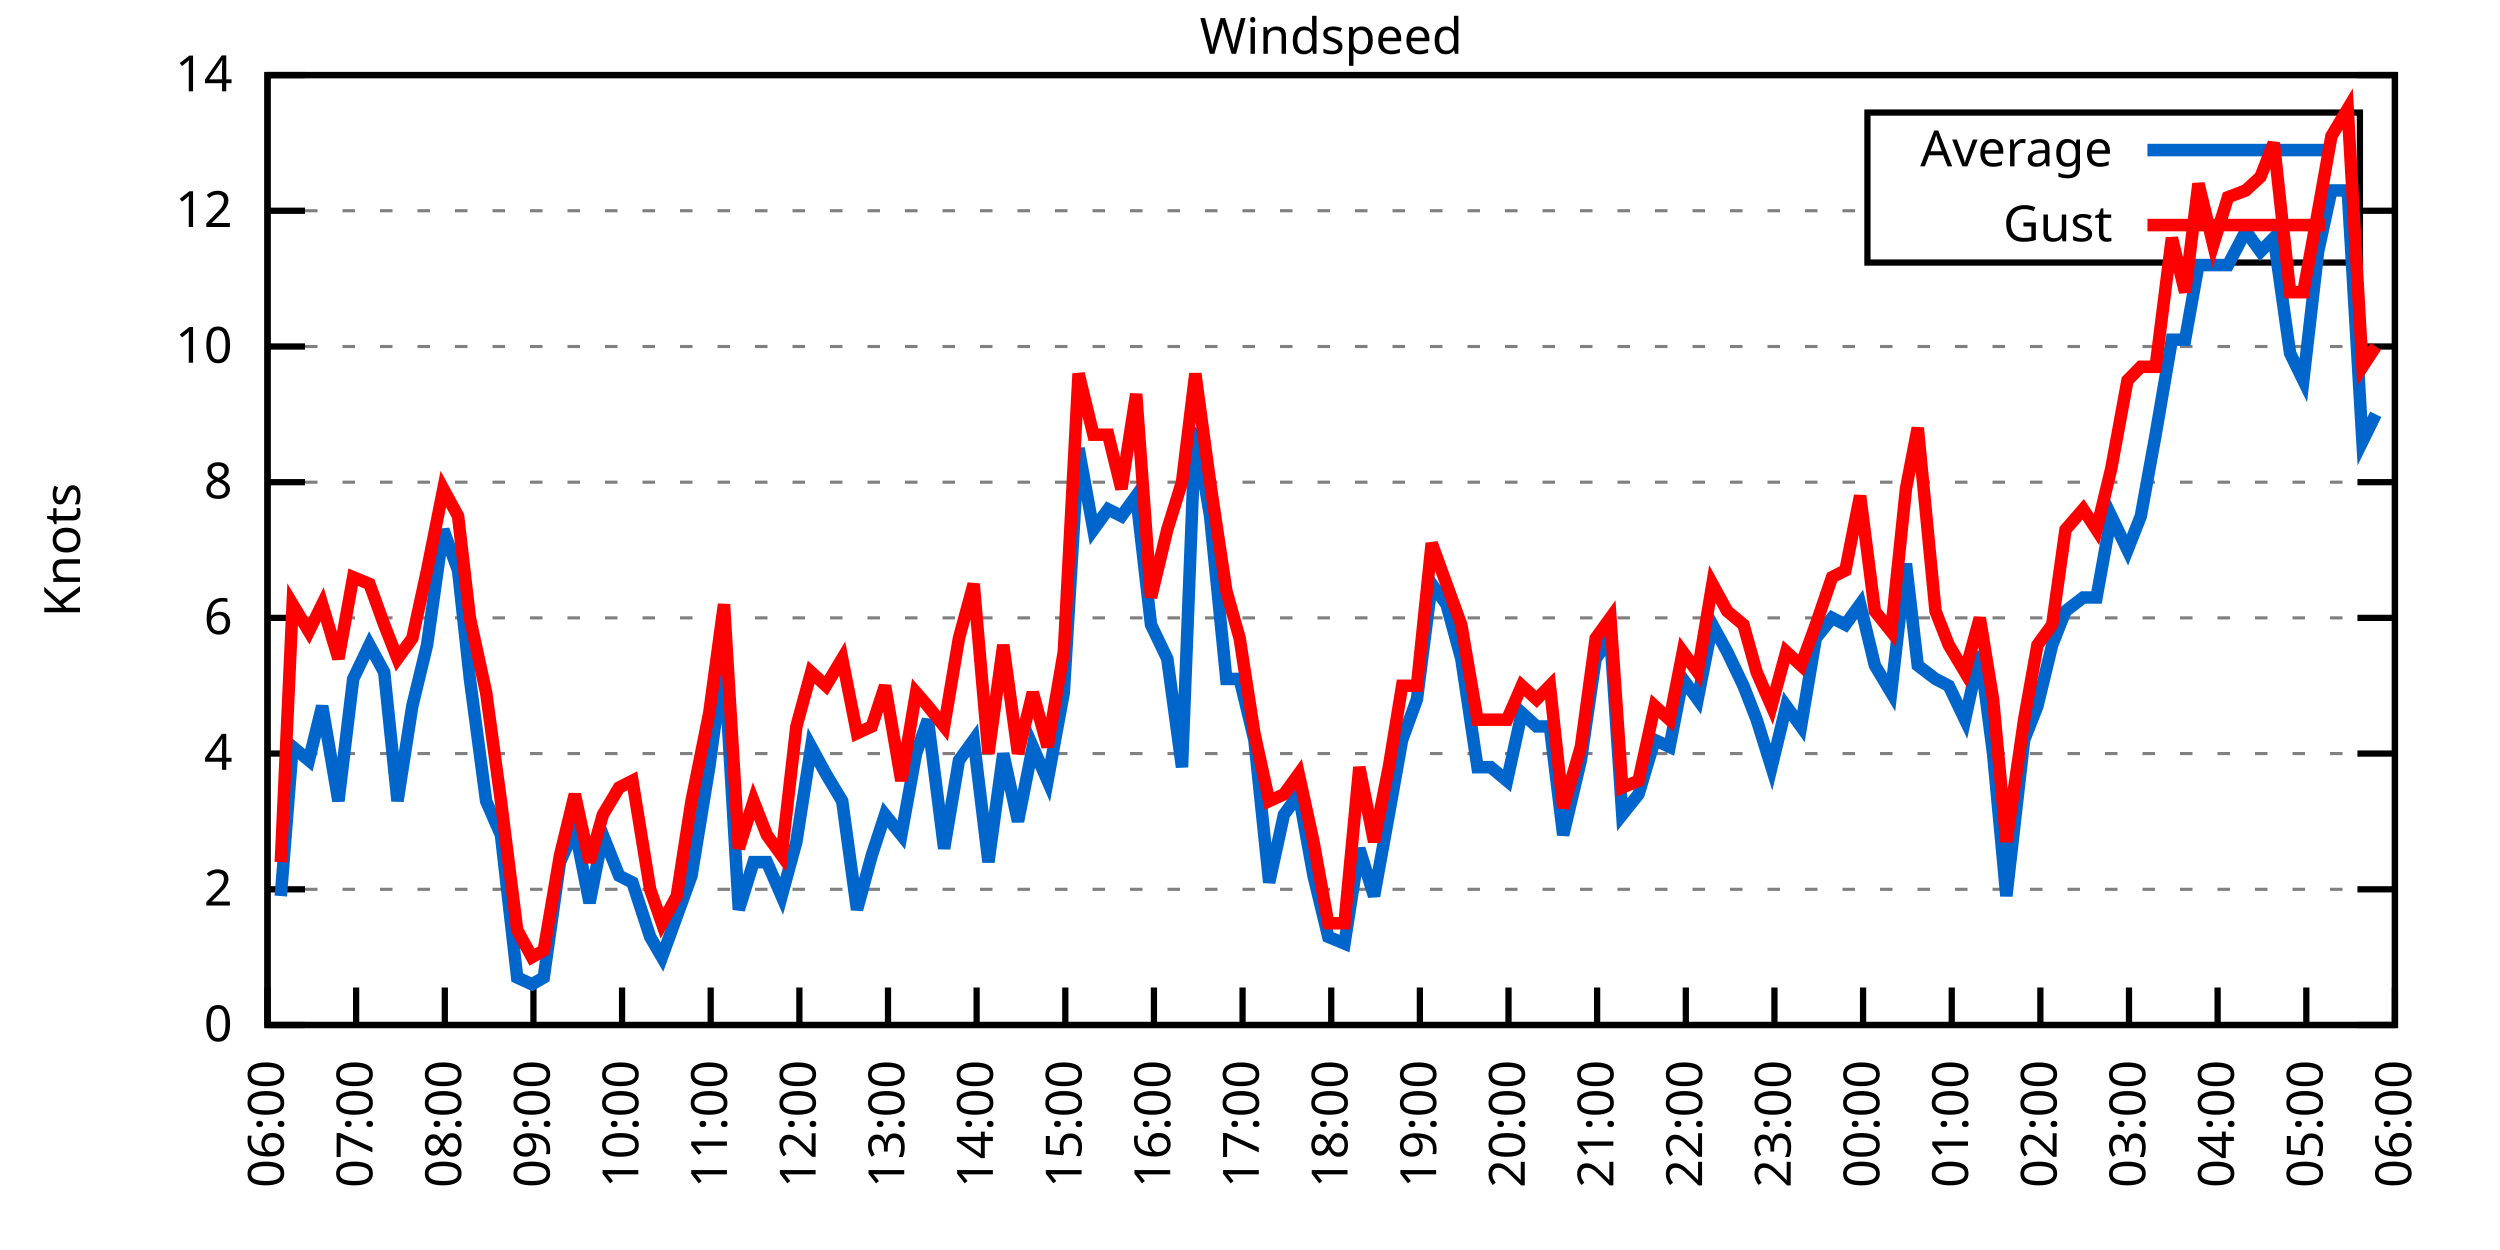
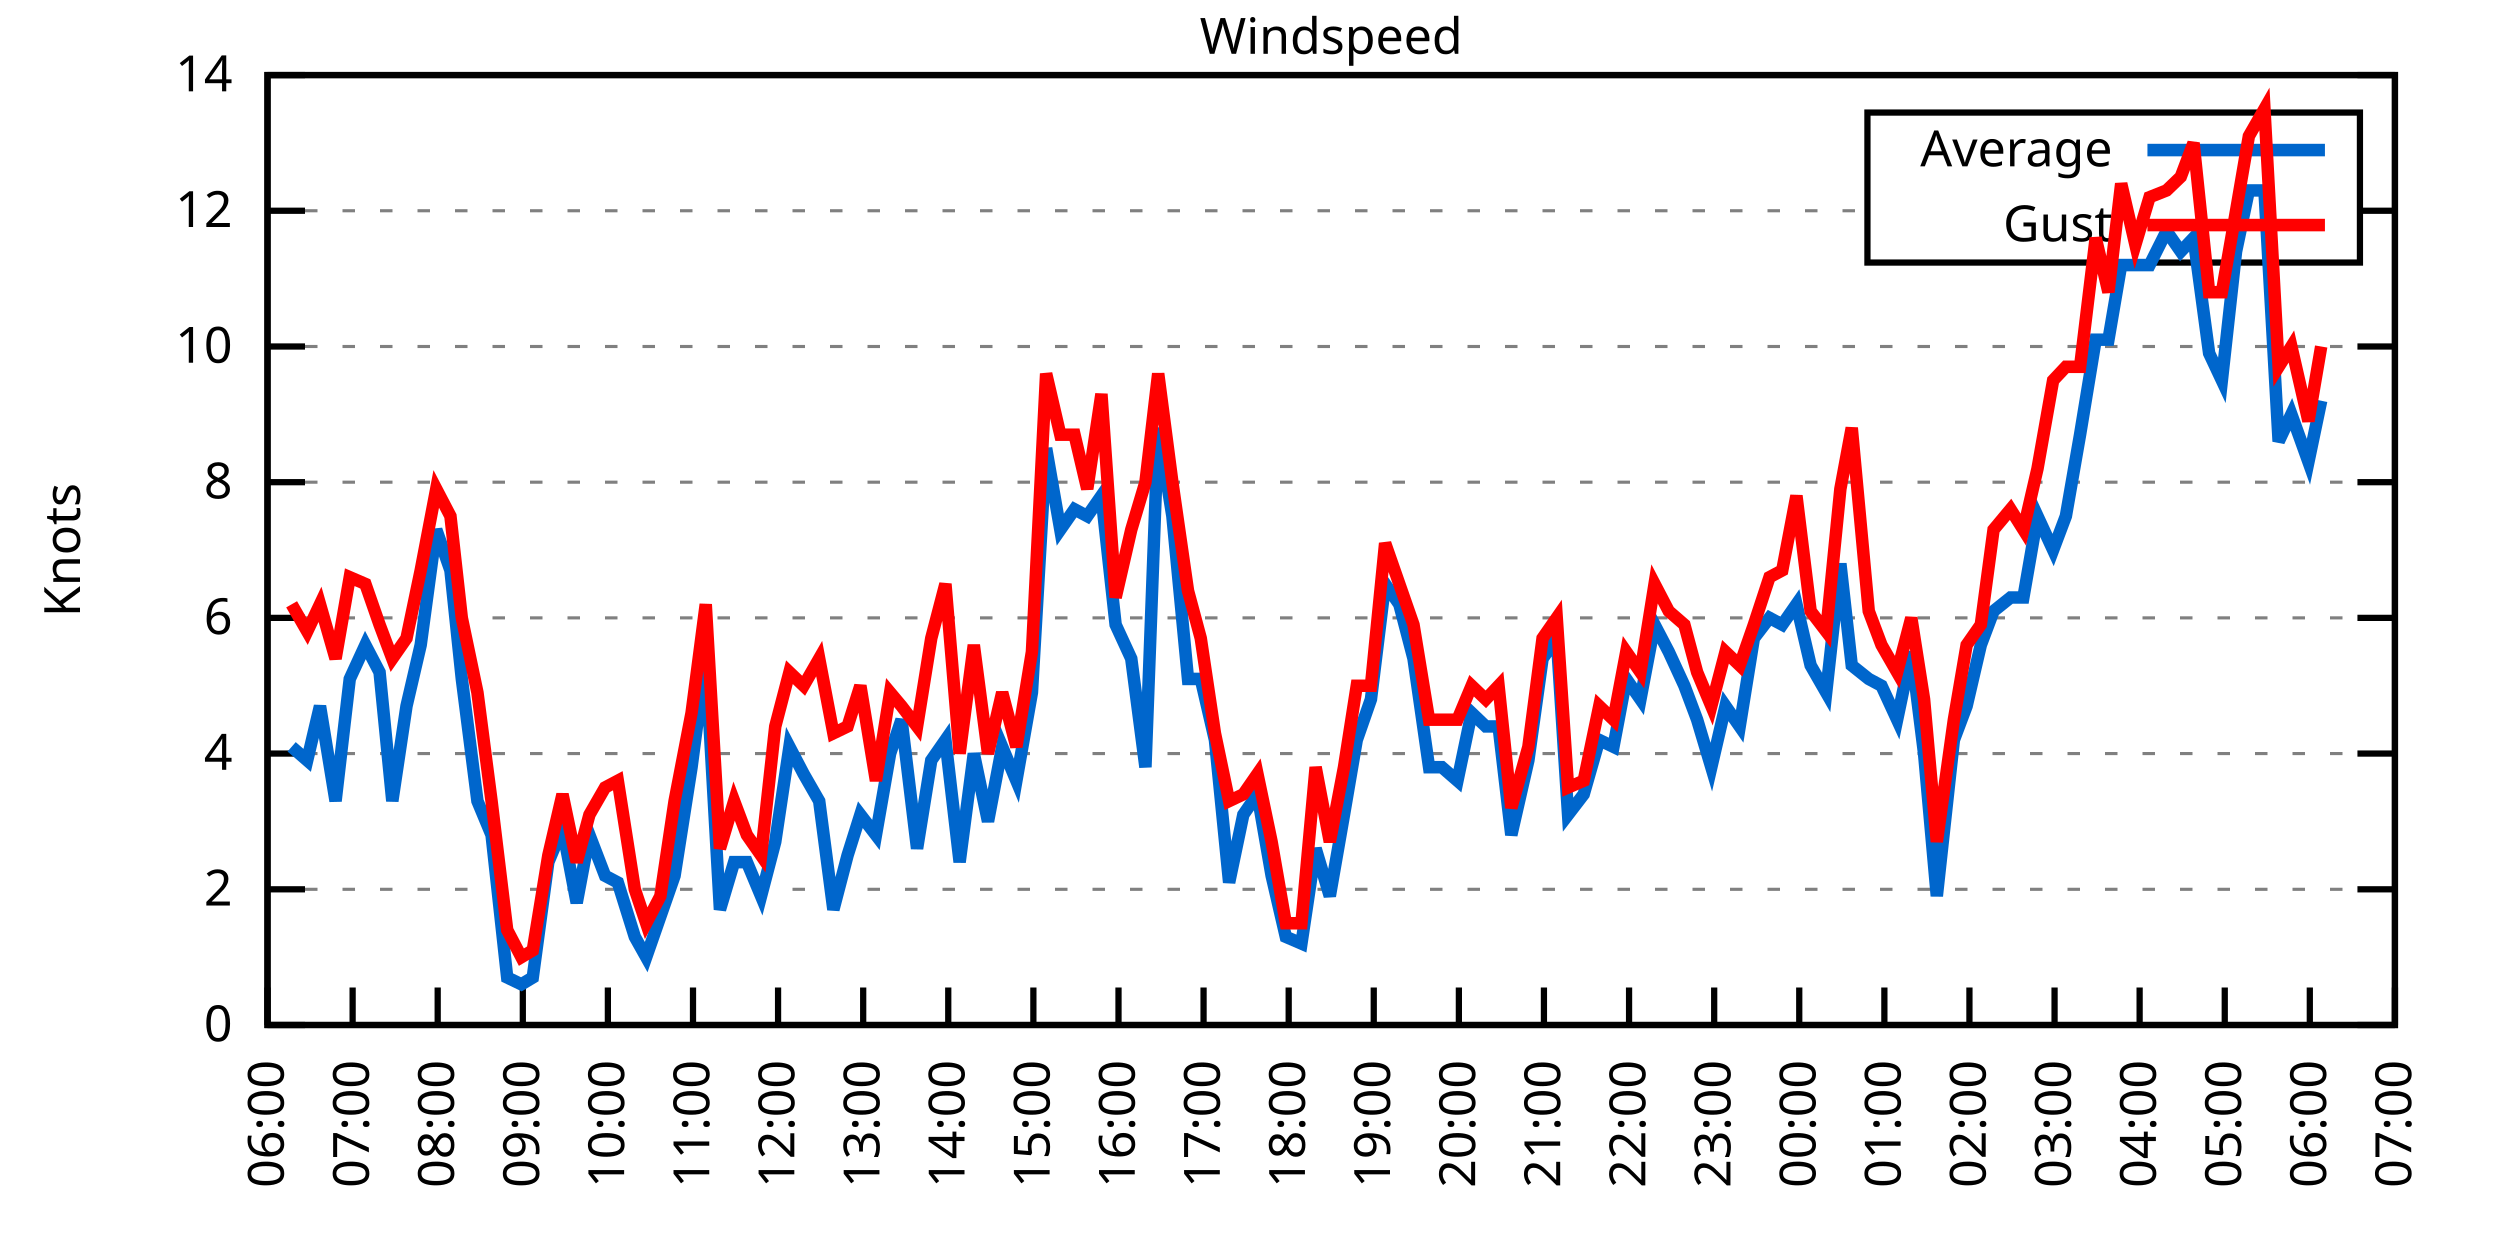
<svg xmlns="http://www.w3.org/2000/svg" xmlns:xlink="http://www.w3.org/1999/xlink" width="400" height="200" viewBox="0 0 400 200">
  <g id="gnuplot_canvas">
    <rect x="0" y="0" width="400" height="200" fill="none" />
    <defs>
      <circle id="gpDot" r="0.5" stroke-width="0.5" stroke="currentColor" />
      <path id="gpPt0" stroke-width="0.333" stroke="currentColor" d="M-1,0 h2 M0,-1 v2" />
      <path id="gpPt1" stroke-width="0.333" stroke="currentColor" d="M-1,-1 L1,1 M1,-1 L-1,1" />
      <path id="gpPt2" stroke-width="0.333" stroke="currentColor" d="M-1,0 L1,0 M0,-1 L0,1 M-1,-1 L1,1 M-1,1 L1,-1" />
      <rect id="gpPt3" stroke-width="0.333" stroke="currentColor" x="-1" y="-1" width="2" height="2" />
      <rect id="gpPt4" stroke-width="0.333" stroke="currentColor" fill="currentColor" x="-1" y="-1" width="2" height="2" />
      <circle id="gpPt5" stroke-width="0.333" stroke="currentColor" cx="0" cy="0" r="1" />
      <use xlink:href="#gpPt5" id="gpPt6" fill="currentColor" stroke="none" />
      <path id="gpPt7" stroke-width="0.333" stroke="currentColor" d="M0,-1.33 L-1.33,0.67 L1.33,0.67 z" />
      <use xlink:href="#gpPt7" id="gpPt8" fill="currentColor" stroke="none" />
      <use xlink:href="#gpPt7" id="gpPt9" stroke="currentColor" transform="rotate(180)" />
      <use xlink:href="#gpPt9" id="gpPt10" fill="currentColor" stroke="none" />
      <use xlink:href="#gpPt3" id="gpPt11" stroke="currentColor" transform="rotate(45)" />
      <use xlink:href="#gpPt11" id="gpPt12" fill="currentColor" stroke="none" />
      <path id="gpPt13" stroke-width="0.333" stroke="currentColor" d="M0,1.330 L1.265,0.411 L0.782,-1.067 L-0.782,-1.076 L-1.265,0.411 z" />
      <use xlink:href="#gpPt13" id="gpPt14" fill="currentColor" stroke="none" />
      <filter id="textbox" filterUnits="objectBoundingBox" x="0" y="0" height="1" width="1">
        <feFlood flood-color="white" flood-opacity="1" result="bgnd" />
        <feComposite in="SourceGraphic" in2="bgnd" operator="atop" />
      </filter>
      <filter id="greybox" filterUnits="objectBoundingBox" x="0" y="0" height="1" width="1">
        <feFlood flood-color="lightgrey" flood-opacity="1" result="grey" />
        <feComposite in="SourceGraphic" in2="grey" operator="atop" />
      </filter>
    </defs>
    <g fill="none" color="white" stroke="currentColor" stroke-width="1.00" stroke-linecap="butt" stroke-linejoin="miter">
</g>
    <g fill="none" color="black" stroke="currentColor" stroke-width="1.00" stroke-linecap="butt" stroke-linejoin="miter">
      <g stroke="none" shape-rendering="crispEdges">
        <polygon fill="rgb(255, 255, 255)" points="42.80,164.00 383.18,164.00 383.18,12.02 42.80,12.02 " />
      </g>
    </g>
    <g fill="none" color="black" stroke="currentColor" stroke-width="1.00" stroke-linecap="butt" stroke-linejoin="miter">
</g>
    <g fill="none" color="black" stroke="black" stroke-width="0.50" stroke-linecap="butt" stroke-linejoin="miter">
</g>
    <g fill="none" color="gray" stroke="currentColor" stroke-width="0.50" stroke-linecap="butt" stroke-linejoin="miter">
      <path stroke="gray" stroke-dasharray="2,4" class="gridline" d="M42.80,164.00 L383.19,164.00  " />
    </g>
    <g fill="none" color="gray" stroke="gray" stroke-width="1.00" stroke-linecap="butt" stroke-linejoin="miter">
</g>
    <g fill="none" color="black" stroke="currentColor" stroke-width="1.00" stroke-linecap="butt" stroke-linejoin="miter">
      <path stroke="black" d="M42.80,164.00 L48.80,164.00 M383.19,164.00 L377.19,164.00  " />
      <g transform="translate(37.20,166.60)" stroke="none" fill="black" font-family="Sans" font-size="8.00" text-anchor="end">
        <text>
          <tspan font-family="Sans"> 0</tspan>
        </text>
      </g>
    </g>
    <g fill="none" color="black" stroke="currentColor" stroke-width="1.00" stroke-linecap="butt" stroke-linejoin="miter">
</g>
    <g fill="none" color="black" stroke="black" stroke-width="0.50" stroke-linecap="butt" stroke-linejoin="miter">
</g>
    <g fill="none" color="gray" stroke="currentColor" stroke-width="0.50" stroke-linecap="butt" stroke-linejoin="miter">
      <path stroke="gray" stroke-dasharray="2,4" class="gridline" d="M42.80,142.29 L383.19,142.29  " />
    </g>
    <g fill="none" color="gray" stroke="gray" stroke-width="1.00" stroke-linecap="butt" stroke-linejoin="miter">
</g>
    <g fill="none" color="black" stroke="currentColor" stroke-width="1.00" stroke-linecap="butt" stroke-linejoin="miter">
      <path stroke="black" d="M42.80,142.29 L48.80,142.29 M383.19,142.29 L377.19,142.29  " />
      <g transform="translate(37.20,144.89)" stroke="none" fill="black" font-family="Sans" font-size="8.00" text-anchor="end">
        <text>
          <tspan font-family="Sans"> 2</tspan>
        </text>
      </g>
    </g>
    <g fill="none" color="black" stroke="currentColor" stroke-width="1.00" stroke-linecap="butt" stroke-linejoin="miter">
</g>
    <g fill="none" color="black" stroke="black" stroke-width="0.50" stroke-linecap="butt" stroke-linejoin="miter">
</g>
    <g fill="none" color="gray" stroke="currentColor" stroke-width="0.50" stroke-linecap="butt" stroke-linejoin="miter">
      <path stroke="gray" stroke-dasharray="2,4" class="gridline" d="M42.80,120.57 L383.19,120.57  " />
    </g>
    <g fill="none" color="gray" stroke="gray" stroke-width="1.00" stroke-linecap="butt" stroke-linejoin="miter">
</g>
    <g fill="none" color="black" stroke="currentColor" stroke-width="1.00" stroke-linecap="butt" stroke-linejoin="miter">
      <path stroke="black" d="M42.80,120.57 L48.80,120.57 M383.19,120.57 L377.19,120.57  " />
      <g transform="translate(37.20,123.17)" stroke="none" fill="black" font-family="Sans" font-size="8.00" text-anchor="end">
        <text>
          <tspan font-family="Sans"> 4</tspan>
        </text>
      </g>
    </g>
    <g fill="none" color="black" stroke="currentColor" stroke-width="1.00" stroke-linecap="butt" stroke-linejoin="miter">
</g>
    <g fill="none" color="black" stroke="black" stroke-width="0.50" stroke-linecap="butt" stroke-linejoin="miter">
</g>
    <g fill="none" color="gray" stroke="currentColor" stroke-width="0.50" stroke-linecap="butt" stroke-linejoin="miter">
      <path stroke="gray" stroke-dasharray="2,4" class="gridline" d="M42.80,98.86 L383.19,98.86  " />
    </g>
    <g fill="none" color="gray" stroke="gray" stroke-width="1.00" stroke-linecap="butt" stroke-linejoin="miter">
</g>
    <g fill="none" color="black" stroke="currentColor" stroke-width="1.00" stroke-linecap="butt" stroke-linejoin="miter">
      <path stroke="black" d="M42.80,98.86 L48.80,98.86 M383.19,98.86 L377.19,98.86  " />
      <g transform="translate(37.20,101.46)" stroke="none" fill="black" font-family="Sans" font-size="8.00" text-anchor="end">
        <text>
          <tspan font-family="Sans"> 6</tspan>
        </text>
      </g>
    </g>
    <g fill="none" color="black" stroke="currentColor" stroke-width="1.00" stroke-linecap="butt" stroke-linejoin="miter">
</g>
    <g fill="none" color="black" stroke="black" stroke-width="0.50" stroke-linecap="butt" stroke-linejoin="miter">
</g>
    <g fill="none" color="gray" stroke="currentColor" stroke-width="0.50" stroke-linecap="butt" stroke-linejoin="miter">
      <path stroke="gray" stroke-dasharray="2,4" class="gridline" d="M42.80,77.15 L383.19,77.15  " />
    </g>
    <g fill="none" color="gray" stroke="gray" stroke-width="1.00" stroke-linecap="butt" stroke-linejoin="miter">
</g>
    <g fill="none" color="black" stroke="currentColor" stroke-width="1.00" stroke-linecap="butt" stroke-linejoin="miter">
      <path stroke="black" d="M42.80,77.15 L48.80,77.15 M383.19,77.15 L377.19,77.15  " />
      <g transform="translate(37.20,79.75)" stroke="none" fill="black" font-family="Sans" font-size="8.00" text-anchor="end">
        <text>
          <tspan font-family="Sans"> 8</tspan>
        </text>
      </g>
    </g>
    <g fill="none" color="black" stroke="currentColor" stroke-width="1.00" stroke-linecap="butt" stroke-linejoin="miter">
</g>
    <g fill="none" color="black" stroke="black" stroke-width="0.50" stroke-linecap="butt" stroke-linejoin="miter">
</g>
    <g fill="none" color="gray" stroke="currentColor" stroke-width="0.50" stroke-linecap="butt" stroke-linejoin="miter">
      <path stroke="gray" stroke-dasharray="2,4" class="gridline" d="M42.80,55.44 L383.19,55.44  " />
    </g>
    <g fill="none" color="gray" stroke="gray" stroke-width="1.00" stroke-linecap="butt" stroke-linejoin="miter">
</g>
    <g fill="none" color="black" stroke="currentColor" stroke-width="1.00" stroke-linecap="butt" stroke-linejoin="miter">
      <path stroke="black" d="M42.80,55.44 L48.80,55.44 M383.19,55.44 L377.19,55.44  " />
      <g transform="translate(37.20,58.04)" stroke="none" fill="black" font-family="Sans" font-size="8.00" text-anchor="end">
        <text>
          <tspan font-family="Sans"> 10</tspan>
        </text>
      </g>
    </g>
    <g fill="none" color="black" stroke="currentColor" stroke-width="1.00" stroke-linecap="butt" stroke-linejoin="miter">
</g>
    <g fill="none" color="black" stroke="black" stroke-width="0.50" stroke-linecap="butt" stroke-linejoin="miter">
</g>
    <g fill="none" color="gray" stroke="currentColor" stroke-width="0.50" stroke-linecap="butt" stroke-linejoin="miter">
      <path stroke="gray" stroke-dasharray="2,4" class="gridline" d="M42.80,33.72 L298.79,33.72 M377.59,33.72 L383.19,33.72  " />
    </g>
    <g fill="none" color="gray" stroke="gray" stroke-width="1.00" stroke-linecap="butt" stroke-linejoin="miter">
</g>
    <g fill="none" color="black" stroke="currentColor" stroke-width="1.00" stroke-linecap="butt" stroke-linejoin="miter">
      <path stroke="black" d="M42.80,33.72 L48.80,33.72 M383.19,33.72 L377.19,33.72  " />
      <g transform="translate(37.20,36.32)" stroke="none" fill="black" font-family="Sans" font-size="8.00" text-anchor="end">
        <text>
          <tspan font-family="Sans"> 12</tspan>
        </text>
      </g>
    </g>
    <g fill="none" color="black" stroke="currentColor" stroke-width="1.00" stroke-linecap="butt" stroke-linejoin="miter">
</g>
    <g fill="none" color="black" stroke="black" stroke-width="0.50" stroke-linecap="butt" stroke-linejoin="miter">
</g>
    <g fill="none" color="gray" stroke="currentColor" stroke-width="0.50" stroke-linecap="butt" stroke-linejoin="miter">
      <path stroke="gray" stroke-dasharray="2,4" class="gridline" d="M42.80,12.01 L383.19,12.01  " />
    </g>
    <g fill="none" color="gray" stroke="gray" stroke-width="1.00" stroke-linecap="butt" stroke-linejoin="miter">
</g>
    <g fill="none" color="black" stroke="currentColor" stroke-width="1.00" stroke-linecap="butt" stroke-linejoin="miter">
      <path stroke="black" d="M42.80,12.01 L48.80,12.01 M383.19,12.01 L377.19,12.01  " />
      <g transform="translate(37.20,14.61)" stroke="none" fill="black" font-family="Sans" font-size="8.00" text-anchor="end">
        <text>
          <tspan font-family="Sans"> 14</tspan>
        </text>
      </g>
    </g>
    <g fill="none" color="black" stroke="currentColor" stroke-width="1.00" stroke-linecap="butt" stroke-linejoin="miter">
      <path stroke="black" d="M42.80,164.00 L42.80,158.00  " />
      <g transform="translate(45.40,169.60) rotate(270.00)" stroke="none" fill="black" font-family="Sans" font-size="8.00" text-anchor="end">
        <text>
          <tspan font-family="Sans">06:00</tspan>
        </text>
      </g>
    </g>
    <g fill="none" color="black" stroke="currentColor" stroke-width="1.00" stroke-linecap="butt" stroke-linejoin="miter">
-       <path stroke="black" d="M56.98,164.00 L56.98,158.00  " />
-       <g transform="translate(59.58,169.60) rotate(270.00)" stroke="none" fill="black" font-family="Sans" font-size="8.00" text-anchor="end">
+       <path stroke="black" d="M56.42,164.00 L56.42,158.00  " />
+       <g transform="translate(59.02,169.60) rotate(270.00)" stroke="none" fill="black" font-family="Sans" font-size="8.00" text-anchor="end">
        <text>
          <tspan font-family="Sans">07:00</tspan>
        </text>
      </g>
    </g>
    <g fill="none" color="black" stroke="currentColor" stroke-width="1.00" stroke-linecap="butt" stroke-linejoin="miter">
-       <path stroke="black" d="M71.17,164.00 L71.17,158.00  " />
-       <g transform="translate(73.77,169.60) rotate(270.00)" stroke="none" fill="black" font-family="Sans" font-size="8.00" text-anchor="end">
+       <path stroke="black" d="M70.03,164.00 L70.03,158.00  " />
+       <g transform="translate(72.63,169.60) rotate(270.00)" stroke="none" fill="black" font-family="Sans" font-size="8.00" text-anchor="end">
        <text>
          <tspan font-family="Sans">08:00</tspan>
        </text>
      </g>
    </g>
    <g fill="none" color="black" stroke="currentColor" stroke-width="1.00" stroke-linecap="butt" stroke-linejoin="miter">
-       <path stroke="black" d="M85.35,164.00 L85.35,158.00  " />
-       <g transform="translate(87.95,169.60) rotate(270.00)" stroke="none" fill="black" font-family="Sans" font-size="8.00" text-anchor="end">
+       <path stroke="black" d="M83.65,164.00 L83.65,158.00  " />
+       <g transform="translate(86.25,169.60) rotate(270.00)" stroke="none" fill="black" font-family="Sans" font-size="8.00" text-anchor="end">
        <text>
          <tspan font-family="Sans">09:00</tspan>
        </text>
      </g>
    </g>
    <g fill="none" color="black" stroke="currentColor" stroke-width="1.00" stroke-linecap="butt" stroke-linejoin="miter">
-       <path stroke="black" d="M99.53,164.00 L99.53,158.00  " />
-       <g transform="translate(102.13,169.60) rotate(270.00)" stroke="none" fill="black" font-family="Sans" font-size="8.00" text-anchor="end">
+       <path stroke="black" d="M97.26,164.00 L97.26,158.00  " />
+       <g transform="translate(99.86,169.60) rotate(270.00)" stroke="none" fill="black" font-family="Sans" font-size="8.00" text-anchor="end">
        <text>
          <tspan font-family="Sans">10:00</tspan>
        </text>
      </g>
    </g>
    <g fill="none" color="black" stroke="currentColor" stroke-width="1.00" stroke-linecap="butt" stroke-linejoin="miter">
-       <path stroke="black" d="M113.71,164.00 L113.71,158.00  " />
-       <g transform="translate(116.31,169.60) rotate(270.00)" stroke="none" fill="black" font-family="Sans" font-size="8.00" text-anchor="end">
+       <path stroke="black" d="M110.88,164.00 L110.88,158.00  " />
+       <g transform="translate(113.48,169.60) rotate(270.00)" stroke="none" fill="black" font-family="Sans" font-size="8.00" text-anchor="end">
        <text>
          <tspan font-family="Sans">11:00</tspan>
        </text>
      </g>
    </g>
    <g fill="none" color="black" stroke="currentColor" stroke-width="1.00" stroke-linecap="butt" stroke-linejoin="miter">
-       <path stroke="black" d="M127.90,164.00 L127.90,158.00  " />
-       <g transform="translate(130.50,169.60) rotate(270.00)" stroke="none" fill="black" font-family="Sans" font-size="8.00" text-anchor="end">
+       <path stroke="black" d="M124.49,164.00 L124.49,158.00  " />
+       <g transform="translate(127.09,169.60) rotate(270.00)" stroke="none" fill="black" font-family="Sans" font-size="8.00" text-anchor="end">
        <text>
          <tspan font-family="Sans">12:00</tspan>
        </text>
      </g>
    </g>
    <g fill="none" color="black" stroke="currentColor" stroke-width="1.00" stroke-linecap="butt" stroke-linejoin="miter">
-       <path stroke="black" d="M142.08,164.00 L142.08,158.00  " />
-       <g transform="translate(144.68,169.60) rotate(270.00)" stroke="none" fill="black" font-family="Sans" font-size="8.00" text-anchor="end">
+       <path stroke="black" d="M138.11,164.00 L138.11,158.00  " />
+       <g transform="translate(140.71,169.60) rotate(270.00)" stroke="none" fill="black" font-family="Sans" font-size="8.00" text-anchor="end">
        <text>
          <tspan font-family="Sans">13:00</tspan>
        </text>
      </g>
    </g>
    <g fill="none" color="black" stroke="currentColor" stroke-width="1.00" stroke-linecap="butt" stroke-linejoin="miter">
-       <path stroke="black" d="M156.26,164.00 L156.26,158.00  " />
-       <g transform="translate(158.86,169.60) rotate(270.00)" stroke="none" fill="black" font-family="Sans" font-size="8.00" text-anchor="end">
+       <path stroke="black" d="M151.72,164.00 L151.72,158.00  " />
+       <g transform="translate(154.32,169.60) rotate(270.00)" stroke="none" fill="black" font-family="Sans" font-size="8.00" text-anchor="end">
        <text>
          <tspan font-family="Sans">14:00</tspan>
        </text>
      </g>
    </g>
    <g fill="none" color="black" stroke="currentColor" stroke-width="1.00" stroke-linecap="butt" stroke-linejoin="miter">
-       <path stroke="black" d="M170.45,164.00 L170.45,158.00  " />
-       <g transform="translate(173.05,169.60) rotate(270.00)" stroke="none" fill="black" font-family="Sans" font-size="8.00" text-anchor="end">
+       <path stroke="black" d="M165.34,164.00 L165.34,158.00  " />
+       <g transform="translate(167.94,169.60) rotate(270.00)" stroke="none" fill="black" font-family="Sans" font-size="8.00" text-anchor="end">
        <text>
          <tspan font-family="Sans">15:00</tspan>
        </text>
      </g>
    </g>
    <g fill="none" color="black" stroke="currentColor" stroke-width="1.00" stroke-linecap="butt" stroke-linejoin="miter">
-       <path stroke="black" d="M184.63,164.00 L184.63,158.00  " />
-       <g transform="translate(187.23,169.60) rotate(270.00)" stroke="none" fill="black" font-family="Sans" font-size="8.00" text-anchor="end">
+       <path stroke="black" d="M178.96,164.00 L178.96,158.00  " />
+       <g transform="translate(181.56,169.60) rotate(270.00)" stroke="none" fill="black" font-family="Sans" font-size="8.00" text-anchor="end">
        <text>
          <tspan font-family="Sans">16:00</tspan>
        </text>
      </g>
    </g>
    <g fill="none" color="black" stroke="currentColor" stroke-width="1.00" stroke-linecap="butt" stroke-linejoin="miter">
-       <path stroke="black" d="M198.81,164.00 L198.81,158.00  " />
-       <g transform="translate(201.41,169.60) rotate(270.00)" stroke="none" fill="black" font-family="Sans" font-size="8.00" text-anchor="end">
+       <path stroke="black" d="M192.57,164.00 L192.57,158.00  " />
+       <g transform="translate(195.17,169.60) rotate(270.00)" stroke="none" fill="black" font-family="Sans" font-size="8.00" text-anchor="end">
        <text>
          <tspan font-family="Sans">17:00</tspan>
        </text>
      </g>
    </g>
    <g fill="none" color="black" stroke="currentColor" stroke-width="1.00" stroke-linecap="butt" stroke-linejoin="miter">
-       <path stroke="black" d="M213.00,164.00 L213.00,158.00  " />
-       <g transform="translate(215.60,169.60) rotate(270.00)" stroke="none" fill="black" font-family="Sans" font-size="8.00" text-anchor="end">
+       <path stroke="black" d="M206.19,164.00 L206.19,158.00  " />
+       <g transform="translate(208.79,169.60) rotate(270.00)" stroke="none" fill="black" font-family="Sans" font-size="8.00" text-anchor="end">
        <text>
          <tspan font-family="Sans">18:00</tspan>
        </text>
      </g>
    </g>
    <g fill="none" color="black" stroke="currentColor" stroke-width="1.00" stroke-linecap="butt" stroke-linejoin="miter">
-       <path stroke="black" d="M227.18,164.00 L227.18,158.00  " />
-       <g transform="translate(229.78,169.60) rotate(270.00)" stroke="none" fill="black" font-family="Sans" font-size="8.00" text-anchor="end">
+       <path stroke="black" d="M219.80,164.00 L219.80,158.00  " />
+       <g transform="translate(222.40,169.60) rotate(270.00)" stroke="none" fill="black" font-family="Sans" font-size="8.00" text-anchor="end">
        <text>
          <tspan font-family="Sans">19:00</tspan>
        </text>
      </g>
    </g>
    <g fill="none" color="black" stroke="currentColor" stroke-width="1.00" stroke-linecap="butt" stroke-linejoin="miter">
-       <path stroke="black" d="M241.36,164.00 L241.36,158.00  " />
-       <g transform="translate(243.96,169.60) rotate(270.00)" stroke="none" fill="black" font-family="Sans" font-size="8.00" text-anchor="end">
+       <path stroke="black" d="M233.42,164.00 L233.42,158.00  " />
+       <g transform="translate(236.02,169.60) rotate(270.00)" stroke="none" fill="black" font-family="Sans" font-size="8.00" text-anchor="end">
        <text>
          <tspan font-family="Sans">20:00</tspan>
        </text>
      </g>
    </g>
    <g fill="none" color="black" stroke="currentColor" stroke-width="1.00" stroke-linecap="butt" stroke-linejoin="miter">
-       <path stroke="black" d="M255.54,164.00 L255.54,158.00  " />
-       <g transform="translate(258.14,169.60) rotate(270.00)" stroke="none" fill="black" font-family="Sans" font-size="8.00" text-anchor="end">
+       <path stroke="black" d="M247.03,164.00 L247.03,158.00  " />
+       <g transform="translate(249.63,169.60) rotate(270.00)" stroke="none" fill="black" font-family="Sans" font-size="8.00" text-anchor="end">
        <text>
          <tspan font-family="Sans">21:00</tspan>
        </text>
      </g>
    </g>
    <g fill="none" color="black" stroke="currentColor" stroke-width="1.00" stroke-linecap="butt" stroke-linejoin="miter">
-       <path stroke="black" d="M269.73,164.00 L269.73,158.00  " />
-       <g transform="translate(272.33,169.60) rotate(270.00)" stroke="none" fill="black" font-family="Sans" font-size="8.00" text-anchor="end">
+       <path stroke="black" d="M260.65,164.00 L260.65,158.00  " />
+       <g transform="translate(263.25,169.60) rotate(270.00)" stroke="none" fill="black" font-family="Sans" font-size="8.00" text-anchor="end">
        <text>
          <tspan font-family="Sans">22:00</tspan>
        </text>
      </g>
    </g>
    <g fill="none" color="black" stroke="currentColor" stroke-width="1.00" stroke-linecap="butt" stroke-linejoin="miter">
-       <path stroke="black" d="M283.91,164.00 L283.91,158.00  " />
-       <g transform="translate(286.51,169.60) rotate(270.00)" stroke="none" fill="black" font-family="Sans" font-size="8.00" text-anchor="end">
+       <path stroke="black" d="M274.27,164.00 L274.27,158.00  " />
+       <g transform="translate(276.87,169.60) rotate(270.00)" stroke="none" fill="black" font-family="Sans" font-size="8.00" text-anchor="end">
        <text>
          <tspan font-family="Sans">23:00</tspan>
        </text>
      </g>
    </g>
    <g fill="none" color="black" stroke="currentColor" stroke-width="1.00" stroke-linecap="butt" stroke-linejoin="miter">
-       <path stroke="black" d="M298.09,164.00 L298.09,158.00  " />
-       <g transform="translate(300.69,169.60) rotate(270.00)" stroke="none" fill="black" font-family="Sans" font-size="8.00" text-anchor="end">
+       <path stroke="black" d="M287.88,164.00 L287.88,158.00  " />
+       <g transform="translate(290.48,169.60) rotate(270.00)" stroke="none" fill="black" font-family="Sans" font-size="8.00" text-anchor="end">
        <text>
          <tspan font-family="Sans">00:00</tspan>
        </text>
      </g>
    </g>
    <g fill="none" color="black" stroke="currentColor" stroke-width="1.00" stroke-linecap="butt" stroke-linejoin="miter">
-       <path stroke="black" d="M312.28,164.00 L312.28,158.00  " />
-       <g transform="translate(314.88,169.60) rotate(270.00)" stroke="none" fill="black" font-family="Sans" font-size="8.00" text-anchor="end">
+       <path stroke="black" d="M301.50,164.00 L301.50,158.00  " />
+       <g transform="translate(304.10,169.60) rotate(270.00)" stroke="none" fill="black" font-family="Sans" font-size="8.00" text-anchor="end">
        <text>
          <tspan font-family="Sans">01:00</tspan>
        </text>
      </g>
    </g>
    <g fill="none" color="black" stroke="currentColor" stroke-width="1.00" stroke-linecap="butt" stroke-linejoin="miter">
-       <path stroke="black" d="M326.46,164.00 L326.46,158.00  " />
-       <g transform="translate(329.06,169.60) rotate(270.00)" stroke="none" fill="black" font-family="Sans" font-size="8.00" text-anchor="end">
+       <path stroke="black" d="M315.11,164.00 L315.11,158.00  " />
+       <g transform="translate(317.71,169.60) rotate(270.00)" stroke="none" fill="black" font-family="Sans" font-size="8.00" text-anchor="end">
        <text>
          <tspan font-family="Sans">02:00</tspan>
        </text>
      </g>
    </g>
    <g fill="none" color="black" stroke="currentColor" stroke-width="1.00" stroke-linecap="butt" stroke-linejoin="miter">
-       <path stroke="black" d="M340.64,164.00 L340.64,158.00  " />
-       <g transform="translate(343.24,169.60) rotate(270.00)" stroke="none" fill="black" font-family="Sans" font-size="8.00" text-anchor="end">
+       <path stroke="black" d="M328.73,164.00 L328.73,158.00  " />
+       <g transform="translate(331.33,169.60) rotate(270.00)" stroke="none" fill="black" font-family="Sans" font-size="8.00" text-anchor="end">
        <text>
          <tspan font-family="Sans">03:00</tspan>
        </text>
      </g>
    </g>
    <g fill="none" color="black" stroke="currentColor" stroke-width="1.00" stroke-linecap="butt" stroke-linejoin="miter">
-       <path stroke="black" d="M354.82,164.00 L354.82,158.00  " />
-       <g transform="translate(357.42,169.60) rotate(270.00)" stroke="none" fill="black" font-family="Sans" font-size="8.00" text-anchor="end">
+       <path stroke="black" d="M342.34,164.00 L342.34,158.00  " />
+       <g transform="translate(344.94,169.60) rotate(270.00)" stroke="none" fill="black" font-family="Sans" font-size="8.00" text-anchor="end">
        <text>
          <tspan font-family="Sans">04:00</tspan>
        </text>
      </g>
    </g>
    <g fill="none" color="black" stroke="currentColor" stroke-width="1.00" stroke-linecap="butt" stroke-linejoin="miter">
-       <path stroke="black" d="M369.01,164.00 L369.01,158.00  " />
-       <g transform="translate(371.61,169.60) rotate(270.00)" stroke="none" fill="black" font-family="Sans" font-size="8.00" text-anchor="end">
+       <path stroke="black" d="M355.96,164.00 L355.96,158.00  " />
+       <g transform="translate(358.56,169.60) rotate(270.00)" stroke="none" fill="black" font-family="Sans" font-size="8.00" text-anchor="end">
        <text>
          <tspan font-family="Sans">05:00</tspan>
+         </text>
+       </g>
+     </g>
+     <g fill="none" color="black" stroke="currentColor" stroke-width="1.00" stroke-linecap="butt" stroke-linejoin="miter">
+       <path stroke="black" d="M369.57,164.00 L369.57,158.00  " />
+       <g transform="translate(372.17,169.60) rotate(270.00)" stroke="none" fill="black" font-family="Sans" font-size="8.00" text-anchor="end">
+         <text>
+           <tspan font-family="Sans">06:00</tspan>
        </text>
      </g>
    </g>
    <g fill="none" color="black" stroke="currentColor" stroke-width="1.00" stroke-linecap="butt" stroke-linejoin="miter">
      <path stroke="black" d="M383.19,164.00 L383.19,158.00  " />
      <g transform="translate(385.79,169.60) rotate(270.00)" stroke="none" fill="black" font-family="Sans" font-size="8.00" text-anchor="end">
        <text>
-           <tspan font-family="Sans">06:00</tspan>
+           <tspan font-family="Sans">07:00</tspan>
        </text>
      </g>
    </g>
    <g fill="none" color="black" stroke="currentColor" stroke-width="1.00" stroke-linecap="butt" stroke-linejoin="miter">
</g>
    <g fill="none" color="black" stroke="currentColor" stroke-width="1.00" stroke-linecap="butt" stroke-linejoin="miter">
      <path stroke="black" d="M42.80,12.01 L42.80,164.00 L383.19,164.00 L383.19,12.01 L42.80,12.01 Z  " />
    </g>
    <g fill="none" color="black" stroke="currentColor" stroke-width="1.00" stroke-linecap="butt" stroke-linejoin="miter">
</g>
    <g fill="none" color="black" stroke="currentColor" stroke-width="1.00" stroke-linecap="butt" stroke-linejoin="miter">
      <path stroke="black" d="M298.79,42.01 L298.79,18.01 L377.59,18.01 L377.59,42.01 L298.79,42.01 Z  " />
    </g>
    <g id="Windspeed_plot_1">
      <g fill="none" color="white" stroke="black" stroke-width="2.00" stroke-linecap="butt" stroke-linejoin="miter">
</g>
      <g fill="none" color="black" stroke="currentColor" stroke-width="2.00" stroke-linecap="butt" stroke-linejoin="miter">
        <g transform="translate(337.99,26.61)" stroke="none" fill="black" font-family="Sans" font-size="8.00" text-anchor="end">
          <text>
            <tspan font-family="Sans">Average</tspan>
          </text>
        </g>
      </g>
      <g fill="none" color="black" stroke="currentColor" stroke-width="2.00" stroke-linecap="butt" stroke-linejoin="miter">
-         <path stroke="rgb(  0, 102, 204)" d="M343.59,24.01 L371.99,24.01 M44.93,143.37 L46.82,119.49 L49.42,121.66 L51.55,112.97 L54.15,128.17 L56.51,108.63   L59.11,103.20 L61.47,107.55 L63.60,128.17 L65.97,112.97 L68.33,103.20 L70.93,84.75 L73.29,91.26 L75.18,108.63   L77.78,128.17 L80.15,133.60 L82.75,156.40 L85.11,157.49 L87.00,156.40 L89.60,137.94 L91.97,132.52 L94.33,144.46   L96.46,133.60 L99.06,140.12 L101.19,141.20 L104.02,149.89 L105.91,153.14 L108.28,146.63 L110.64,140.12 L113.48,122.75   L115.84,105.38 L118.21,145.54 L120.57,137.94 L122.70,137.94 L125.06,143.37 L127.42,134.69 L129.79,119.49 L132.15,123.83   L134.75,128.17 L137.12,145.54 L139.48,136.86 L141.61,130.35 L144.21,133.60 L146.57,120.57 L148.46,115.15 L151.06,135.77   L153.43,121.66 L155.79,118.40 L158.15,137.94 L160.52,120.57 L162.88,131.43 L165.25,119.49 L167.61,124.92 L170.21,110.80   L172.57,71.72 L174.94,84.75 L177.30,81.49 L179.43,82.58 L181.79,79.32 L184.16,99.95 L186.76,105.38 L189.12,122.75   L191.25,68.46 L193.61,82.58 L196.21,108.63 L198.34,108.63 L200.70,118.40 L203.07,141.20 L205.43,130.35 L207.79,127.09   L210.16,140.12 L212.52,149.89 L215.12,150.97 L217.49,135.77 L219.85,143.37 L222.21,130.35 L224.34,118.40 L226.71,111.89   L229.07,93.43 L231.43,96.69 L233.80,105.38 L236.40,122.75 L238.52,122.75 L241.12,124.92 L243.49,114.06 L245.85,116.23   L247.98,116.23 L250.11,133.60 L252.94,121.66 L255.31,105.38 L257.67,102.12 L259.56,130.35 L262.16,127.09 L264.76,118.40   L267.13,119.49 L269.25,108.63 L271.62,111.89 L273.98,99.95 L276.35,104.29 L278.95,109.72 L281.07,115.15 L283.44,122.75   L285.80,112.97 L288.16,116.23 L290.53,102.12 L293.13,98.86 L295.26,99.95 L297.62,96.69 L299.98,106.46 L302.58,110.80   L304.95,90.18 L306.84,106.46 L309.68,108.63 L311.80,109.72 L314.40,115.15 L316.77,104.29 L318.89,120.57 L321.02,143.37   L323.86,118.40 L325.99,112.97 L328.35,103.20 L330.48,97.78 L333.31,95.60 L335.44,95.60 L337.80,82.58 L340.40,88.00   L342.53,82.58 L344.90,69.55 L347.50,54.35 L349.62,54.35 L351.75,42.41 L354.12,42.41 L356.48,42.41 L359.32,36.98   L361.68,40.24 L363.81,38.07 L366.41,56.52 L368.53,60.86 L370.90,40.24 L373.03,30.47 L375.63,30.47 L377.99,70.63   L380.12,66.29  " />
+         <path stroke="rgb(  0, 102, 204)" d="M343.59,24.01 L371.99,24.01 M46.66,119.49 L49.15,121.66 L51.20,112.97 L53.69,128.17 L55.96,108.63 L58.46,103.20   L60.73,107.55 L62.77,128.17 L65.04,112.97 L67.31,103.20 L69.80,84.75 L72.07,91.26 L73.89,108.63 L76.39,128.17   L78.65,133.60 L81.15,156.40 L83.42,157.49 L85.24,156.40 L87.73,137.94 L90.00,132.52 L92.27,144.46 L94.31,133.60   L96.81,140.12 L98.85,141.20 L101.57,149.89 L103.39,153.14 L105.66,146.63 L107.93,140.12 L110.65,122.75 L112.92,105.38   L115.19,145.54 L117.46,137.94 L119.50,137.94 L121.77,143.37 L124.04,134.69 L126.31,119.49 L128.58,123.83 L131.07,128.17   L133.34,145.54 L135.61,136.86 L137.66,130.35 L140.15,133.60 L142.42,120.57 L144.24,115.15 L146.73,135.77 L149.00,121.66   L151.27,118.40 L153.54,137.94 L155.81,120.57 L158.08,131.43 L160.35,119.49 L162.62,124.92 L165.11,110.80 L167.38,71.72   L169.65,84.75 L171.92,81.49 L173.96,82.58 L176.23,79.32 L178.50,99.95 L181.00,105.38 L183.27,122.75 L185.31,68.46   L187.58,82.58 L190.08,108.63 L192.12,108.63 L194.39,118.40 L196.66,141.20 L198.93,130.35 L201.19,127.09 L203.46,140.12   L205.73,149.89 L208.23,150.97 L210.50,135.77 L212.77,143.37 L215.04,130.35 L217.08,118.40 L219.35,111.89 L221.62,93.43   L223.89,96.69 L226.16,105.38 L228.65,122.75 L230.70,122.75 L233.19,124.92 L235.46,114.06 L237.73,116.23 L239.77,116.23   L241.81,133.60 L244.54,121.66 L246.81,105.38 L249.08,102.12 L250.89,130.35 L253.39,127.09 L255.88,118.40 L258.15,119.49   L260.20,108.63 L262.47,111.89 L264.73,99.95 L267.00,104.29 L269.50,109.72 L271.54,115.15 L273.81,122.75 L276.08,112.97   L278.35,116.23 L280.62,102.12 L283.12,98.86 L285.16,99.95 L287.43,96.69 L289.70,106.46 L292.19,110.80 L294.46,90.18   L296.28,106.46 L299.00,108.63 L301.04,109.72 L303.54,115.15 L305.81,104.29 L307.85,120.57 L309.89,143.37 L312.62,118.40   L314.66,112.97 L316.93,103.20 L318.97,97.78 L321.69,95.60 L323.74,95.60 L326.00,82.58 L328.50,88.00 L330.54,82.58   L332.81,69.55 L335.31,54.35 L337.35,54.35 L339.39,42.41 L341.66,42.41 L343.93,42.41 L346.65,36.98 L348.92,40.24   L350.97,38.07 L353.46,56.52 L355.50,60.86 L357.77,40.24 L359.82,30.47 L362.31,30.47 L364.58,70.63 L366.62,66.29   L369.35,73.89 L371.39,64.12  " />
      </g>
    </g>
    <g id="Windspeed_plot_2">
      <g fill="none" color="black" stroke="currentColor" stroke-width="2.00" stroke-linecap="butt" stroke-linejoin="miter">
        <g transform="translate(337.99,38.61)" stroke="none" fill="black" font-family="Sans" font-size="8.00" text-anchor="end">
          <text>
            <tspan font-family="Sans">Gust</tspan>
          </text>
        </g>
      </g>
      <g fill="none" color="black" stroke="currentColor" stroke-width="2.00" stroke-linecap="butt" stroke-linejoin="miter">
-         <path stroke="rgb(255,   0,   0)" d="M343.59,36.01 L371.99,36.01 M44.93,137.94 L46.82,96.69 L49.42,101.03 L51.55,96.69 L54.15,105.38 L56.51,92.35   L59.11,93.43 L61.47,99.95 L63.60,105.38 L65.97,102.12 L68.33,91.26 L70.93,78.23 L73.29,82.58 L75.18,98.86   L77.78,110.80 L80.15,128.17 L82.75,148.80 L85.11,153.14 L87.00,152.06 L89.60,136.86 L91.97,127.09 L94.33,137.94   L96.46,130.35 L99.06,126.00 L101.19,124.92 L104.02,142.29 L105.91,147.72 L108.28,143.37 L110.64,128.17 L113.48,114.06   L115.84,96.69 L118.21,135.77 L120.57,128.17 L122.70,133.60 L125.06,136.86 L127.42,116.23 L129.79,107.55 L132.15,109.72   L134.75,105.38 L137.12,117.32 L139.48,116.23 L141.61,109.72 L144.21,124.92 L146.57,110.80 L148.46,112.97 L151.06,116.23   L153.43,102.12 L155.79,93.43 L158.15,120.57 L160.52,103.20 L162.88,120.57 L165.25,110.80 L167.61,119.49 L170.21,104.29   L172.57,59.78 L174.94,69.55 L177.30,69.55 L179.43,78.23 L181.79,63.04 L184.16,95.60 L186.76,84.75 L189.12,77.15   L191.25,59.78 L193.61,77.15 L196.21,94.52 L198.34,102.12 L200.70,117.32 L203.07,128.17 L205.43,127.09 L207.79,123.83   L210.16,134.69 L212.52,147.72 L215.12,147.72 L217.49,122.75 L219.85,134.69 L222.21,122.75 L224.34,109.72 L226.71,109.72   L229.07,86.92 L231.43,93.43 L233.80,99.95 L236.40,115.15 L238.52,115.15 L241.12,115.15 L243.49,109.72 L245.85,111.89   L247.98,109.72 L250.11,129.26 L252.94,119.49 L255.31,102.12 L257.67,98.86 L259.56,126.00 L262.16,124.92 L264.76,112.97   L267.13,115.15 L269.25,104.29 L271.62,107.55 L273.98,93.43 L276.35,97.78 L278.95,99.95 L281.07,107.55 L283.44,112.97   L285.80,104.29 L288.16,106.46 L290.53,99.95 L293.13,92.35 L295.26,91.26 L297.62,79.32 L299.98,97.78 L302.58,101.03   L304.95,78.23 L306.84,68.46 L309.68,97.78 L311.80,103.20 L314.40,107.55 L316.77,98.86 L318.89,111.89 L321.02,134.69   L323.86,115.15 L325.99,103.20 L328.35,99.95 L330.48,84.75 L333.31,81.49 L335.44,84.75 L337.80,74.98 L340.40,60.86   L342.53,58.69 L344.90,58.69 L347.50,38.07 L349.62,46.75 L351.75,29.38 L354.12,39.15 L356.48,31.55 L359.32,30.47   L361.68,28.29 L363.81,22.87 L366.41,46.75 L368.53,46.75 L370.90,33.72 L373.03,21.78 L375.63,17.44 L377.99,58.69   L380.12,55.44  " />
+         <path stroke="rgb(255,   0,   0)" d="M343.59,36.01 L371.99,36.01 M46.66,96.69 L49.15,101.03 L51.20,96.69 L53.69,105.38 L55.96,92.35 L58.46,93.43   L60.73,99.95 L62.77,105.38 L65.04,102.12 L67.31,91.26 L69.80,78.23 L72.07,82.58 L73.89,98.86 L76.39,110.80   L78.65,128.17 L81.15,148.80 L83.42,153.14 L85.24,152.06 L87.73,136.86 L90.00,127.09 L92.27,137.94 L94.31,130.35   L96.81,126.00 L98.85,124.92 L101.57,142.29 L103.39,147.72 L105.66,143.37 L107.93,128.17 L110.65,114.06 L112.92,96.69   L115.19,135.77 L117.46,128.17 L119.50,133.60 L121.77,136.86 L124.04,116.23 L126.31,107.55 L128.58,109.72 L131.07,105.38   L133.34,117.32 L135.61,116.23 L137.66,109.72 L140.15,124.92 L142.42,110.80 L144.24,112.97 L146.73,116.23 L149.00,102.12   L151.27,93.43 L153.54,120.57 L155.81,103.20 L158.08,120.57 L160.35,110.80 L162.62,119.49 L165.11,104.29 L167.38,59.78   L169.65,69.55 L171.92,69.55 L173.96,78.23 L176.23,63.04 L178.50,95.60 L181.00,84.75 L183.27,77.15 L185.31,59.78   L187.58,77.15 L190.08,94.52 L192.12,102.12 L194.39,117.32 L196.66,128.17 L198.93,127.09 L201.19,123.83 L203.46,134.69   L205.73,147.72 L208.23,147.72 L210.50,122.75 L212.77,134.69 L215.04,122.75 L217.08,109.72 L219.35,109.72 L221.62,86.92   L223.89,93.43 L226.16,99.95 L228.65,115.15 L230.70,115.15 L233.19,115.15 L235.46,109.72 L237.73,111.89 L239.77,109.72   L241.81,129.26 L244.54,119.49 L246.81,102.12 L249.08,98.86 L250.89,126.00 L253.39,124.92 L255.88,112.97 L258.15,115.15   L260.20,104.29 L262.47,107.55 L264.73,93.43 L267.00,97.78 L269.50,99.95 L271.54,107.55 L273.81,112.97 L276.08,104.29   L278.35,106.46 L280.62,99.95 L283.12,92.35 L285.16,91.26 L287.43,79.32 L289.70,97.78 L292.19,101.03 L294.46,78.23   L296.28,68.46 L299.00,97.78 L301.04,103.20 L303.54,107.55 L305.81,98.86 L307.85,111.89 L309.89,134.69 L312.62,115.15   L314.66,103.20 L316.93,99.95 L318.97,84.75 L321.69,81.49 L323.74,84.75 L326.00,74.98 L328.50,60.86 L330.54,58.69   L332.81,58.69 L335.31,38.07 L337.35,46.75 L339.39,29.38 L341.66,39.15 L343.93,31.55 L346.65,30.47 L348.92,28.29   L350.97,22.87 L353.46,46.75 L355.50,46.75 L357.77,33.72 L359.82,21.78 L362.31,17.44 L364.58,58.69 L366.62,55.44   L369.35,67.38 L371.39,55.44  " />
      </g>
    </g>
    <g fill="none" color="black" stroke="currentColor" stroke-width="2.00" stroke-linecap="butt" stroke-linejoin="miter">
</g>
    <g fill="none" color="black" stroke="black" stroke-width="1.00" stroke-linecap="butt" stroke-linejoin="miter">
</g>
    <g fill="none" color="black" stroke="currentColor" stroke-width="1.00" stroke-linecap="butt" stroke-linejoin="miter">
      <path stroke="black" d="M42.80,12.01 L42.80,164.00 L383.19,164.00 L383.19,12.01 L42.80,12.01 Z  " />
      <g transform="translate(12.80,88.01) rotate(270.00)" stroke="none" fill="black" font-family="Sans" font-size="8.00" text-anchor="middle">
        <text>
          <tspan font-family="Sans">Knots</tspan>
        </text>
      </g>
    </g>
    <g fill="none" color="black" stroke="currentColor" stroke-width="1.00" stroke-linecap="butt" stroke-linejoin="miter">
</g>
    <g fill="none" color="black" stroke="currentColor" stroke-width="1.00" stroke-linecap="butt" stroke-linejoin="miter">
      <g transform="translate(212.99,8.61)" stroke="none" fill="black" font-family="Sans" font-size="8.00" text-anchor="middle">
        <text>
          <tspan font-family="Sans">Windspeed</tspan>
        </text>
      </g>
    </g>
    <g fill="none" color="black" stroke="currentColor" stroke-width="1.00" stroke-linecap="butt" stroke-linejoin="miter">
</g>
  </g>
</svg>
